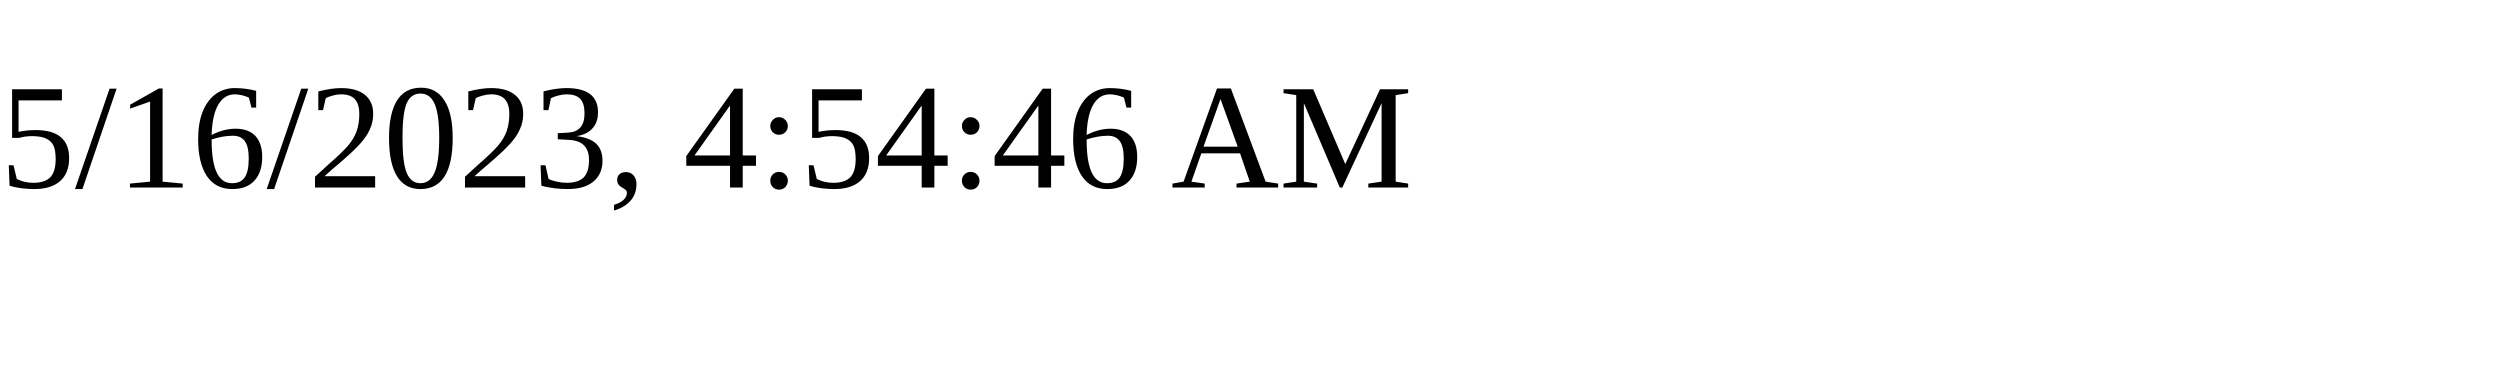
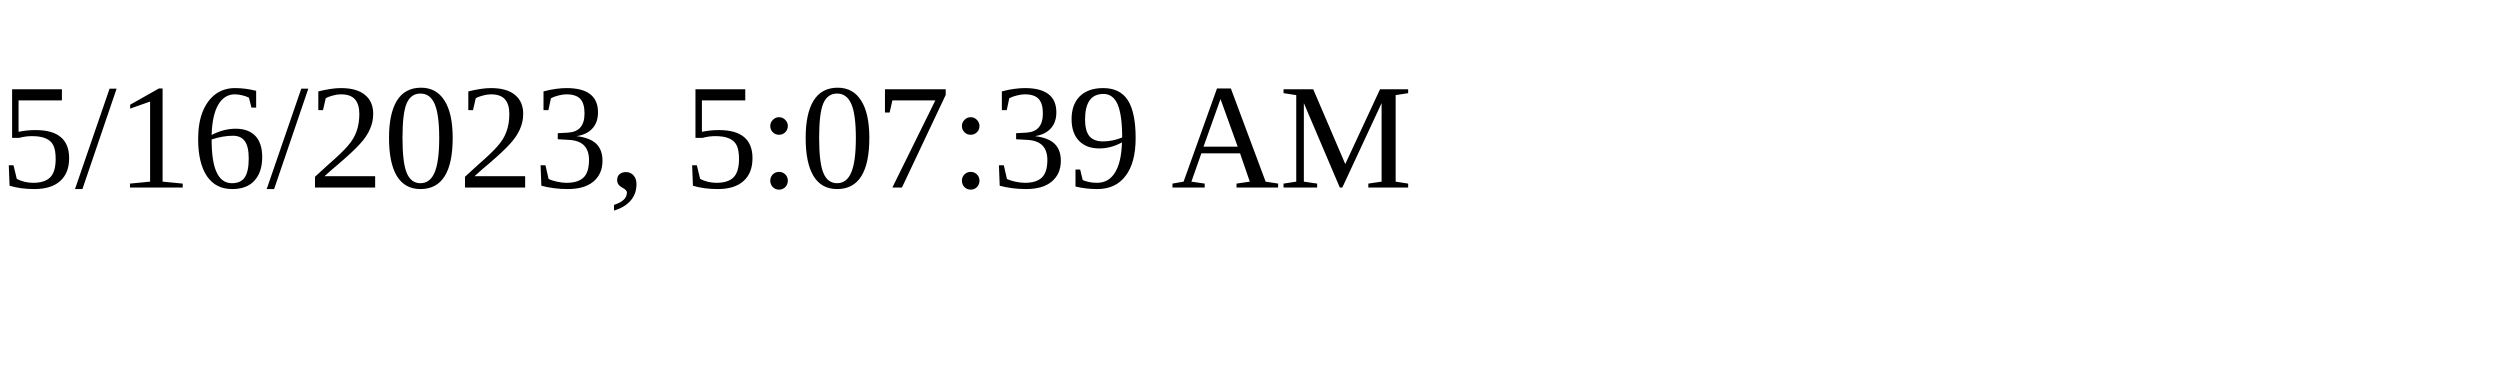
<svg xmlns="http://www.w3.org/2000/svg" height="30" width="200">
-   <text x="0" y="15">5/16/2023, 4:54:46 AM</text>
+   <text x="0" y="15">5/16/2023, 5:07:39 AM</text>
</svg>
